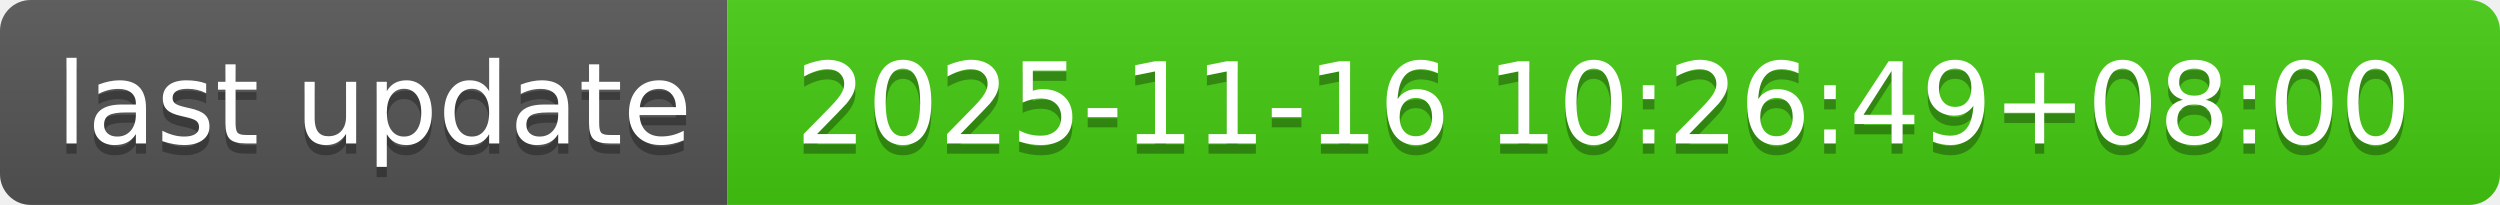
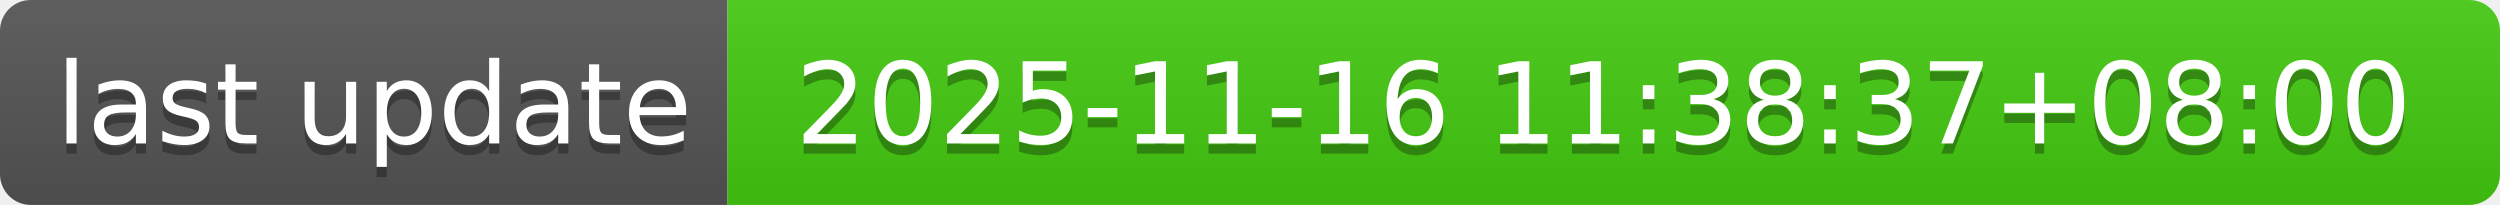
- <svg xmlns="http://www.w3.org/2000/svg" width="244" height="20" role="img" aria-label="last update: 2025-11-16 10:26:49+08:00">
+ <svg xmlns="http://www.w3.org/2000/svg" width="244" height="20" role="img" aria-label="last update: 2025-11-16 11:38:37+08:00">
  <linearGradient id="s" x2="0" y2="100%">
    <stop offset="0" stop-color="#bbb" stop-opacity=".1" />
    <stop offset="1" stop-opacity=".1" />
  </linearGradient>
  <clipPath id="r">
    <rect width="244" height="20" rx="3" fill="#fff" />
  </clipPath>
  <g clip-path="url(#r)">
    <rect width="71" height="20" fill="#555" />
    <rect x="71" width="173" height="20" fill="#4c1" />
    <rect width="244" height="20" fill="url(#s)" />
  </g>
  <g fill="#fff" text-anchor="middle" font-family="Verdana,Geneva,DejaVu Sans,sans-serif" text-rendering="geometricPrecision" font-size="110">
    <text aria-hidden="true" x="365" y="150" fill="#010101" fill-opacity=".3" transform="scale(.1)" textLength="610">last update</text>
    <text x="365" y="140" transform="scale(.1)" fill="#fff" textLength="610">last update</text>
-     <text aria-hidden="true" x="1565" y="150" fill="#010101" fill-opacity=".3" transform="scale(.1)" textLength="1630">2025-11-16 10:26:49+08:00</text>
-     <text x="1565" y="140" transform="scale(.1)" fill="#fff" textLength="1630">2025-11-16 10:26:49+08:00</text>
+     <text aria-hidden="true" x="1565" y="150" fill="#010101" fill-opacity=".3" transform="scale(.1)" textLength="1630">2025-11-16 11:38:37+08:00</text>
+     <text x="1565" y="140" transform="scale(.1)" fill="#fff" textLength="1630">2025-11-16 11:38:37+08:00</text>
  </g>
</svg>
